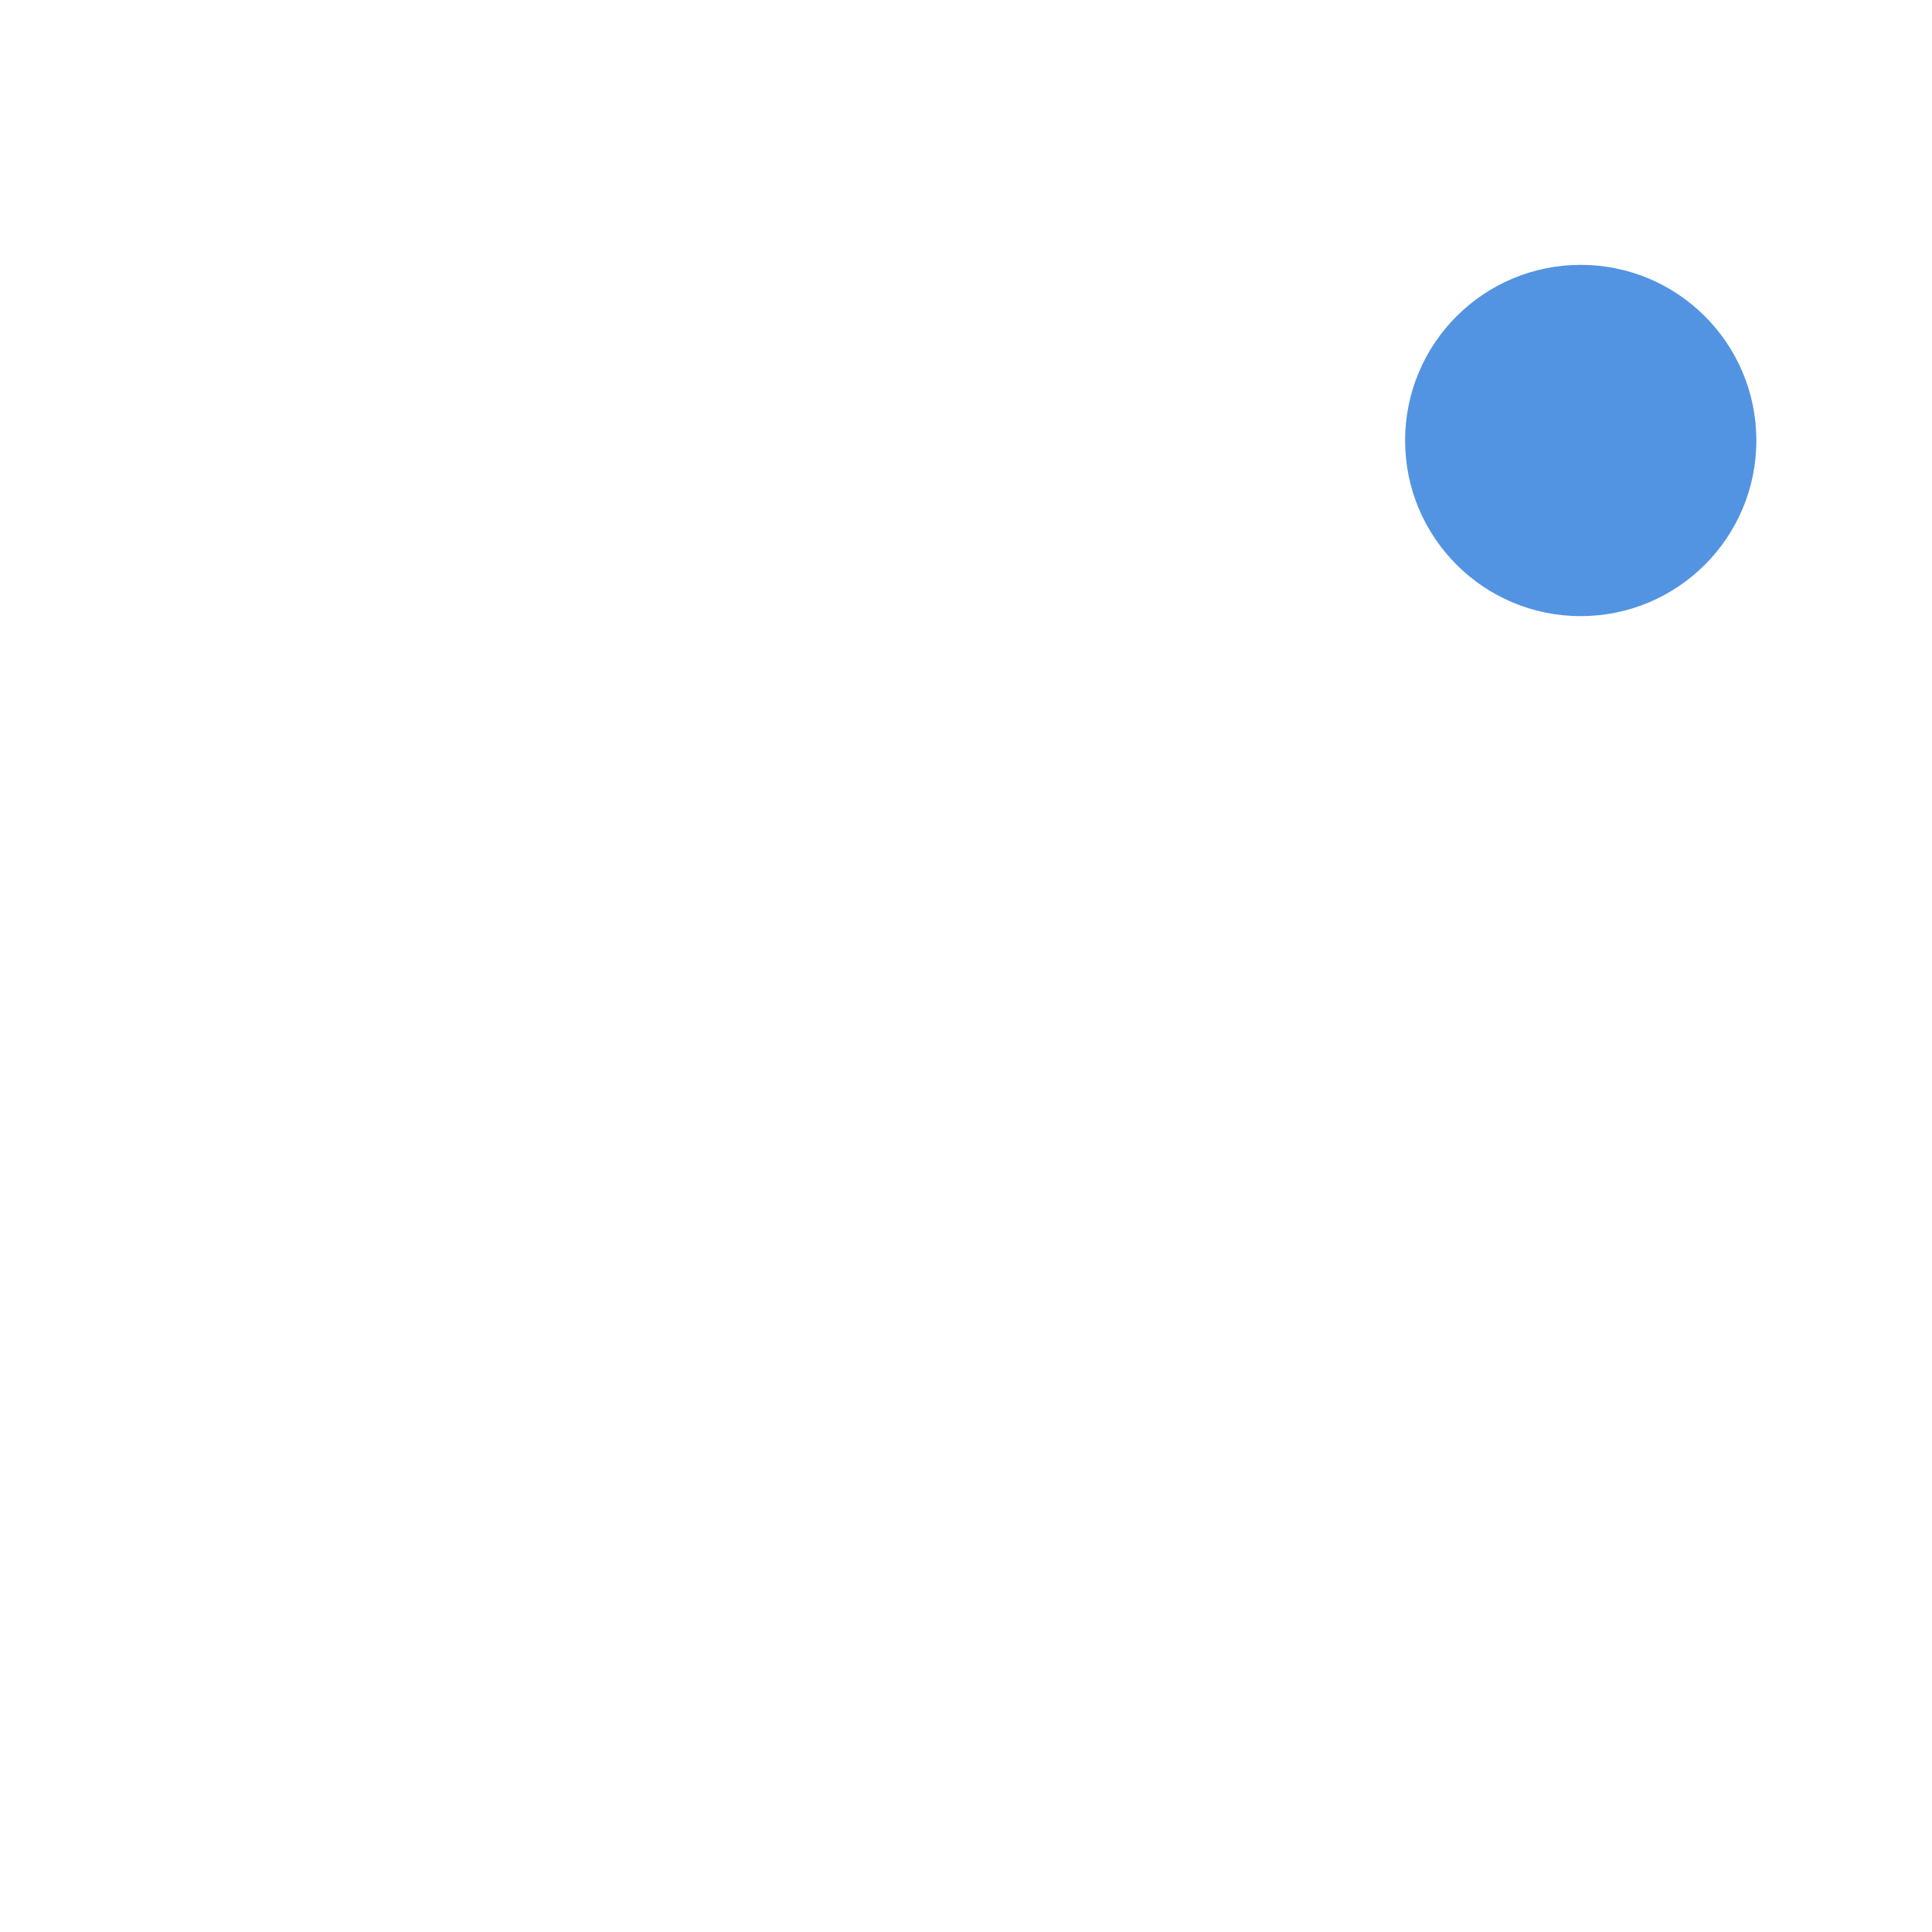
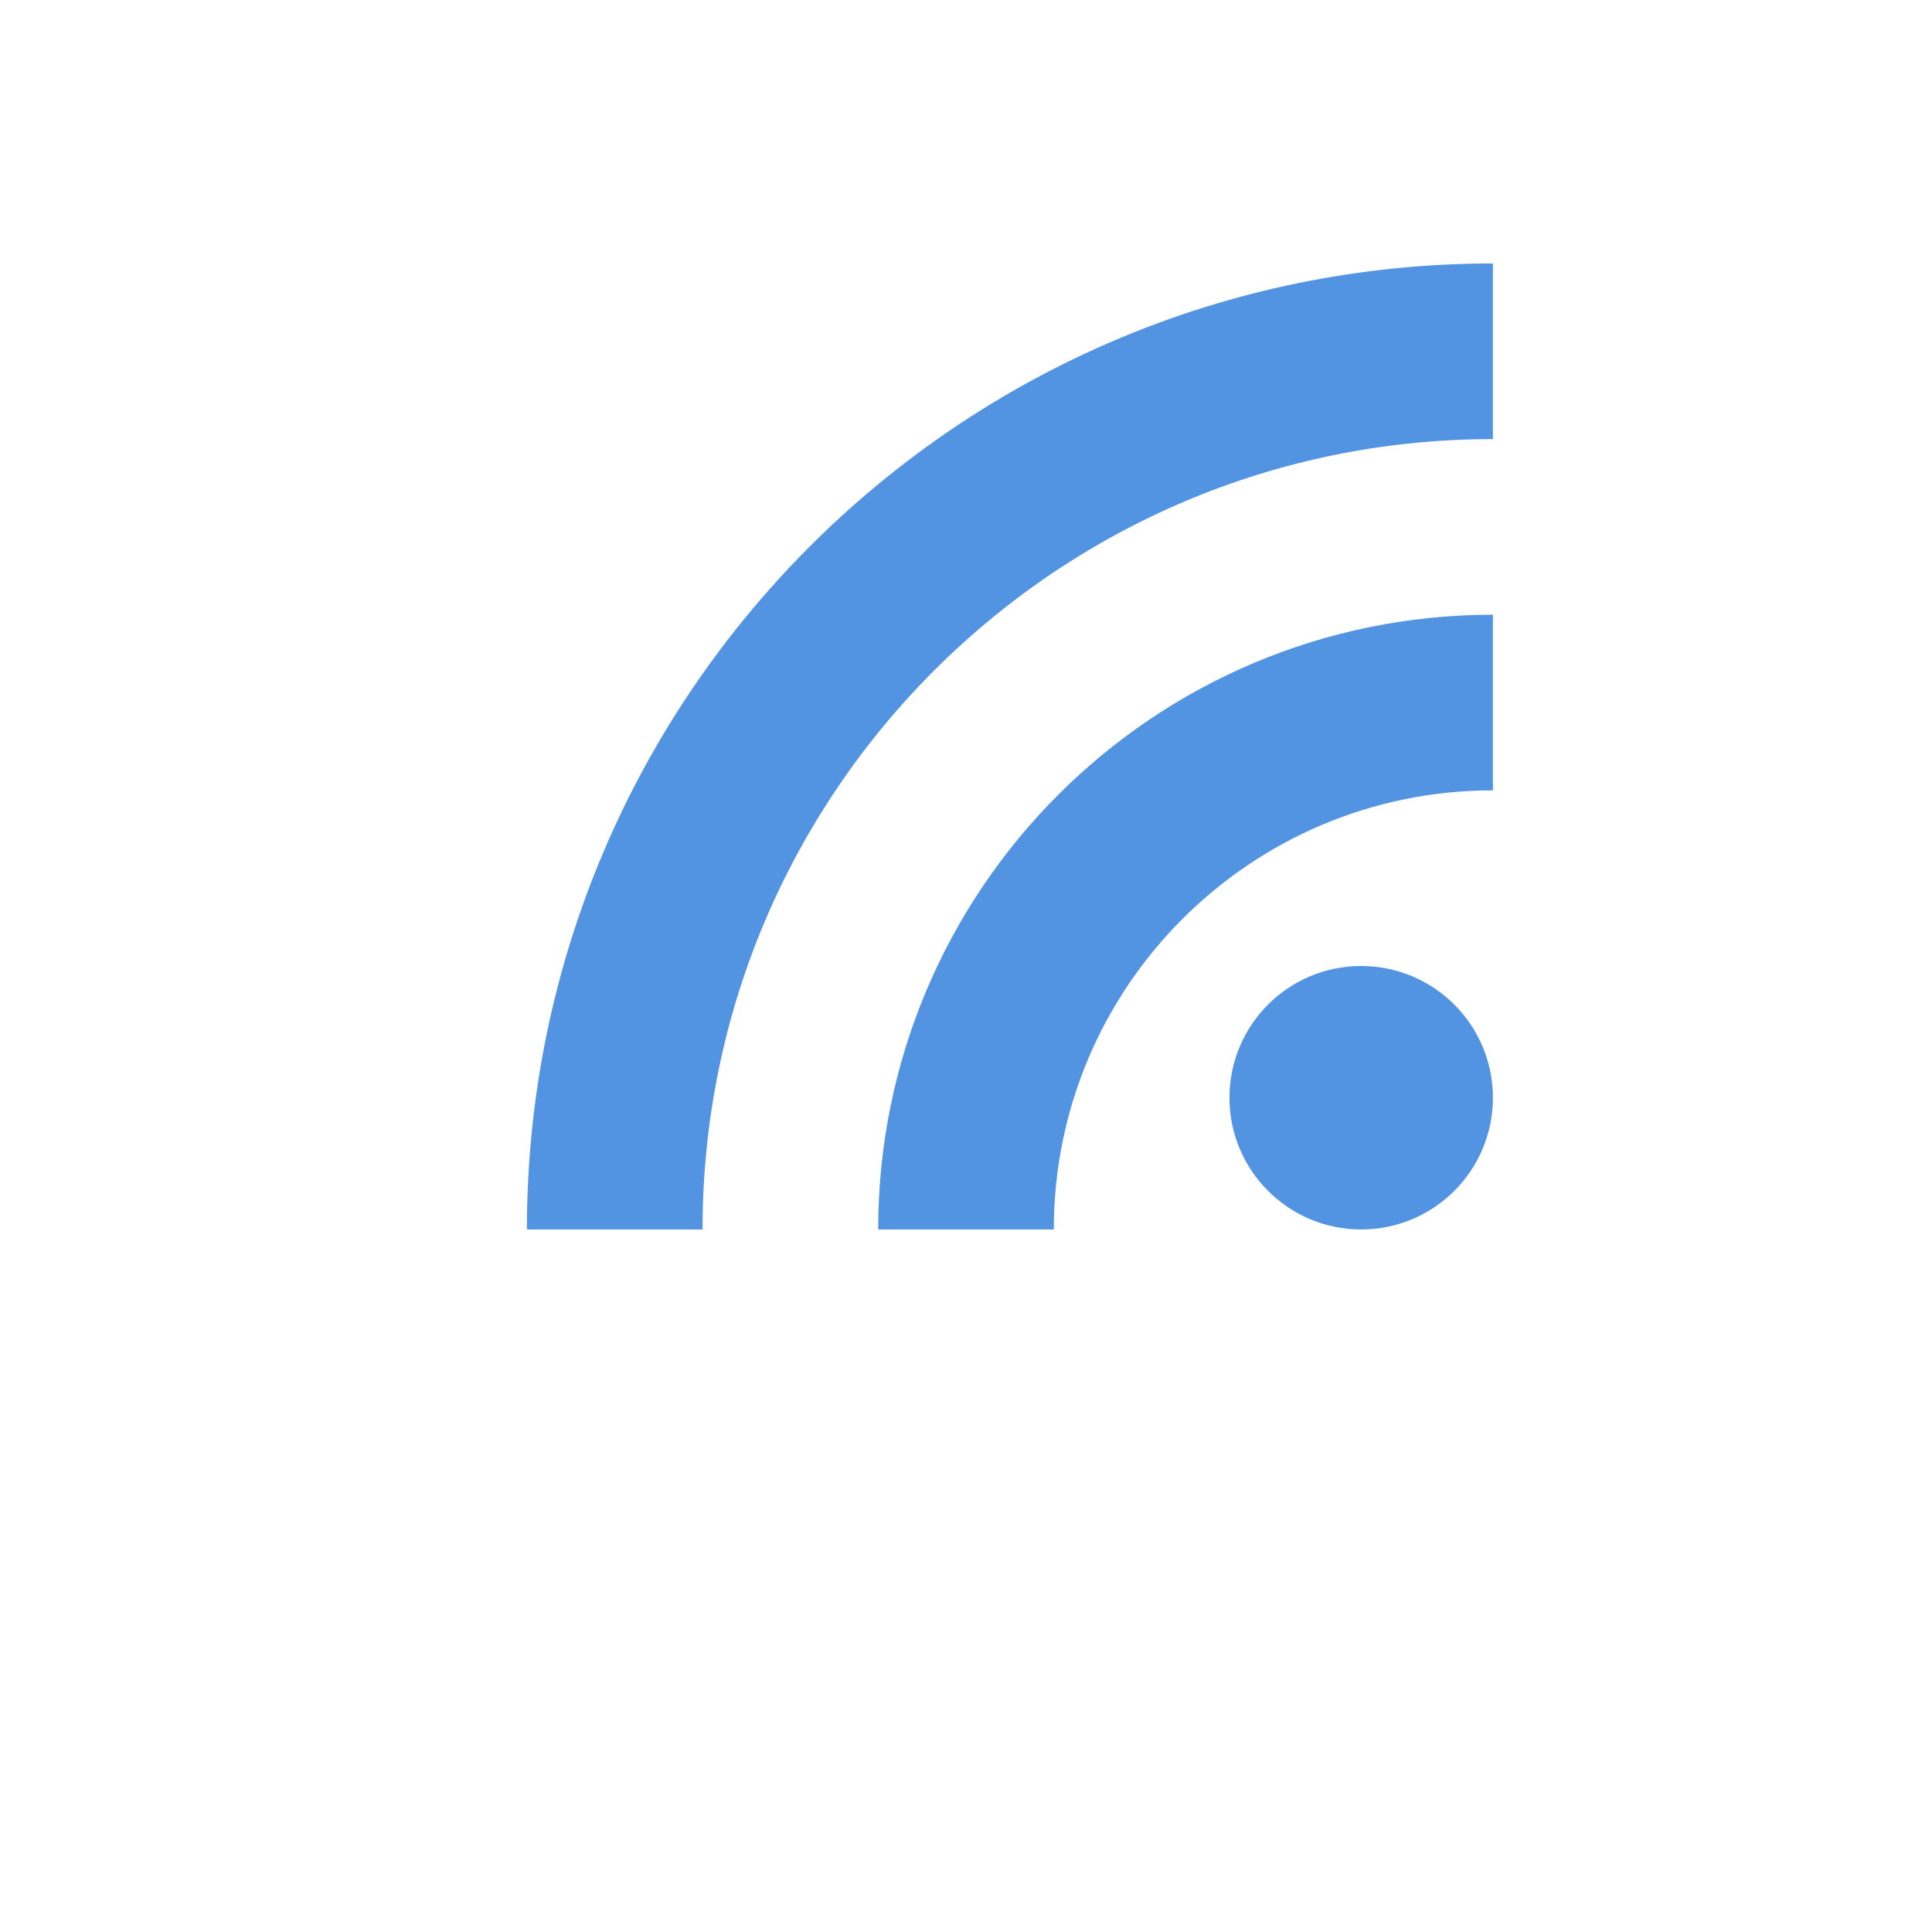
- <svg xmlns="http://www.w3.org/2000/svg" width="22" version="1.1" height="22">
+ <svg xmlns="http://www.w3.org/2000/svg" height="22" width="22" version="1.1">
  <defs>
-     <style type="text/css" id="current-color-scheme">
+     <style type="text/css">
   .ColorScheme-Text { color:#6e6e6e; } .ColorScheme-Highlight { color:#5294e2; } .ColorScheme-ButtonBackground { color:#ffffff; }
  </style>
  </defs>
-   <g>
-     <path class="ColorScheme-Highlight" d="m 20,5.016 a 2,2 0 0 1 -4,0 2,2 0 1 1 4,0 z" style="fill:currentColor;fill-opacity:1" />
-     <path d="m 2,14 5.5,-10 3,5.5 -5.5,9.5 z m 7,0.01 11,-0.011 -3,5 -11,-3e-6 z M 8,3 13.5,13 20,13 16.875,7.793 C 16.551,7.671 16.242,7.496 15.969,7.254 15.389,6.742 15.008,5.936 15,5.025 14.999,4.919 15.02,4.82 15.029,4.717 L 14,3 8,3 Z" style="fill:currentColor" class="ColorScheme-ButtonBackground" />
-   </g>
+   <rect style="fill:currentColor" height="4" width="3" y="15" x="14" class="ColorScheme-ButtonBackground" />
+   <circle style="fill:currentColor" class="ColorScheme-Highlight" cy="12.5" cx="15.5" r="1.5" />
+   <path style="stroke:currentColor;stroke-width:2;fill:none" class="ColorScheme-Highlight" d="m7 14a10 10 0 0 1 10 -10" />
+   <path style="stroke:currentColor;stroke-width:2;fill:none" class="ColorScheme-Highlight" d="m11 14a6 6 0 0 1 6 -6" />
</svg>
